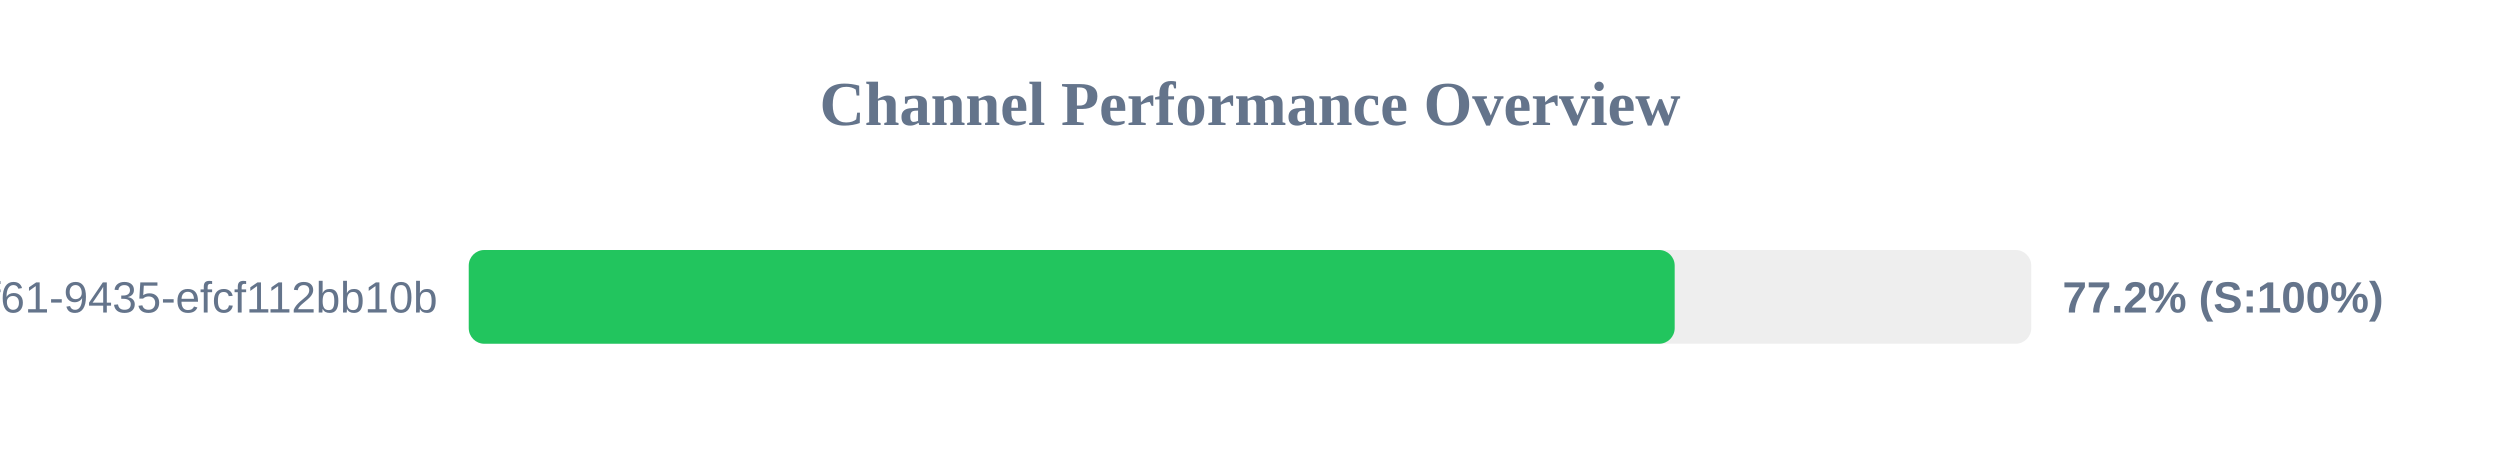
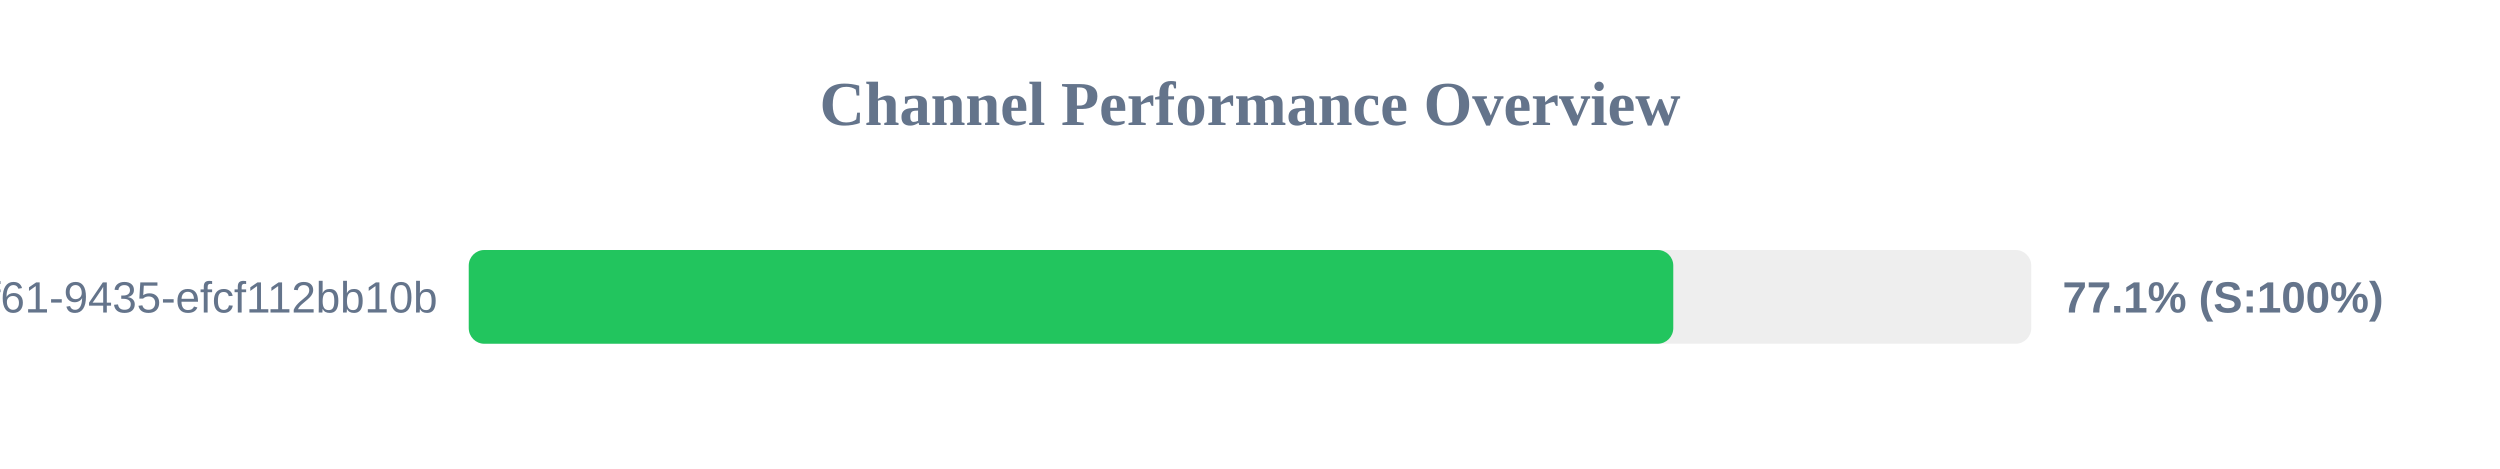
<svg xmlns="http://www.w3.org/2000/svg" width="800" height="150" version="1.1">
  <style>
        .row { font: 14px Arial; fill: #64748b; }
        .score { font: bold 14px Arial; fill: #64748b; }
    </style>
  <text x="400" y="40" text-anchor="middle" font-size="20px" font-weight="bold" fill="#64748b">Channel Performance Overview</text>
  <rect x="150" y="80" width="500" height="30" fill="#eee" rx="5" />
-   <rect x="150" y="80" width="385.9" height="30" fill="#22c55e" rx="5" />
+   <rect x="150" y="80" width="385.45" height="30" fill="#22c55e" rx="5" />
  <text x="140" y="100" text-anchor="end" class="row">?uuid=07c122ad-50b2-4f61-9435-efcf112bb10b</text>
-   <text x="660" y="100" text-anchor="start" class="score">77.2% (S:100%)</text>
+   <text x="660" y="100" text-anchor="start" class="score">77.1% (S:100%)</text>
</svg>
